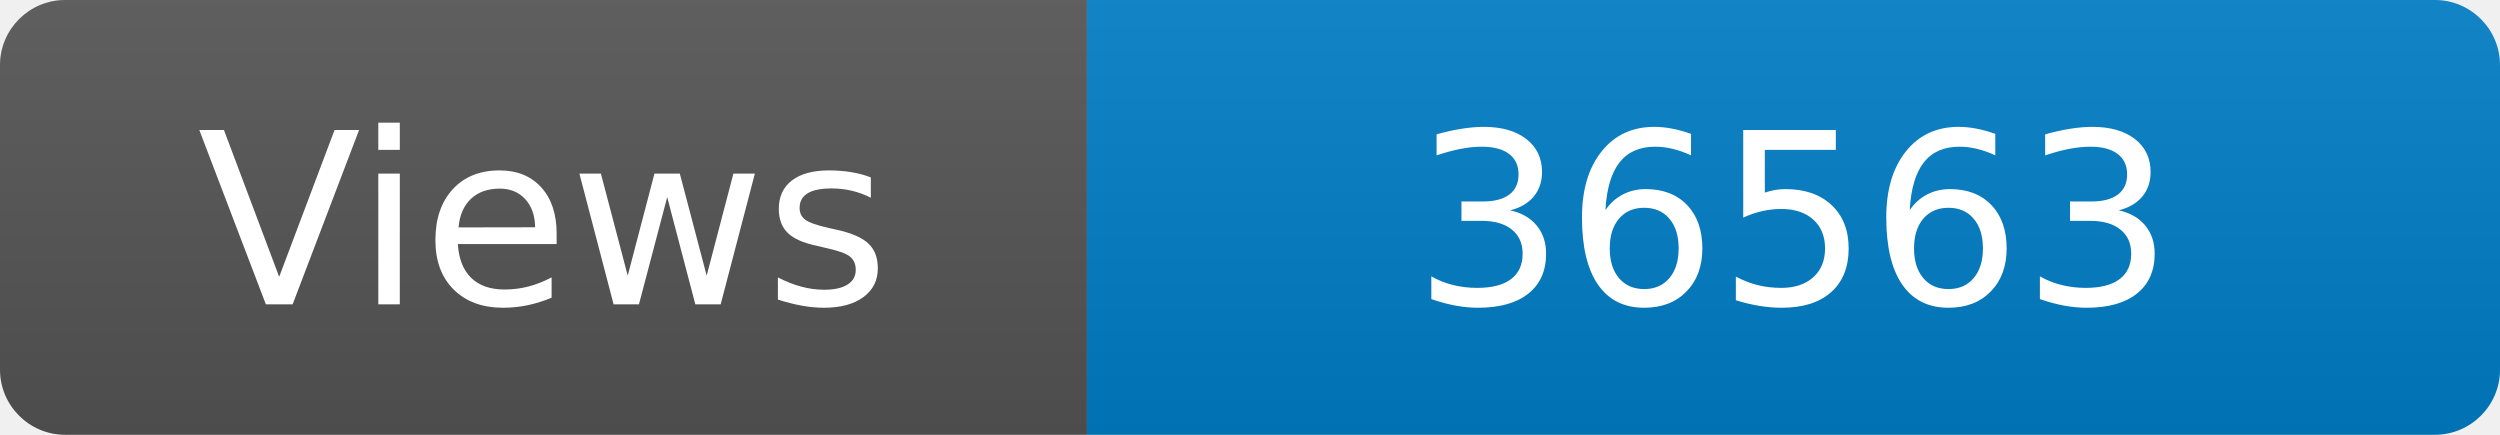
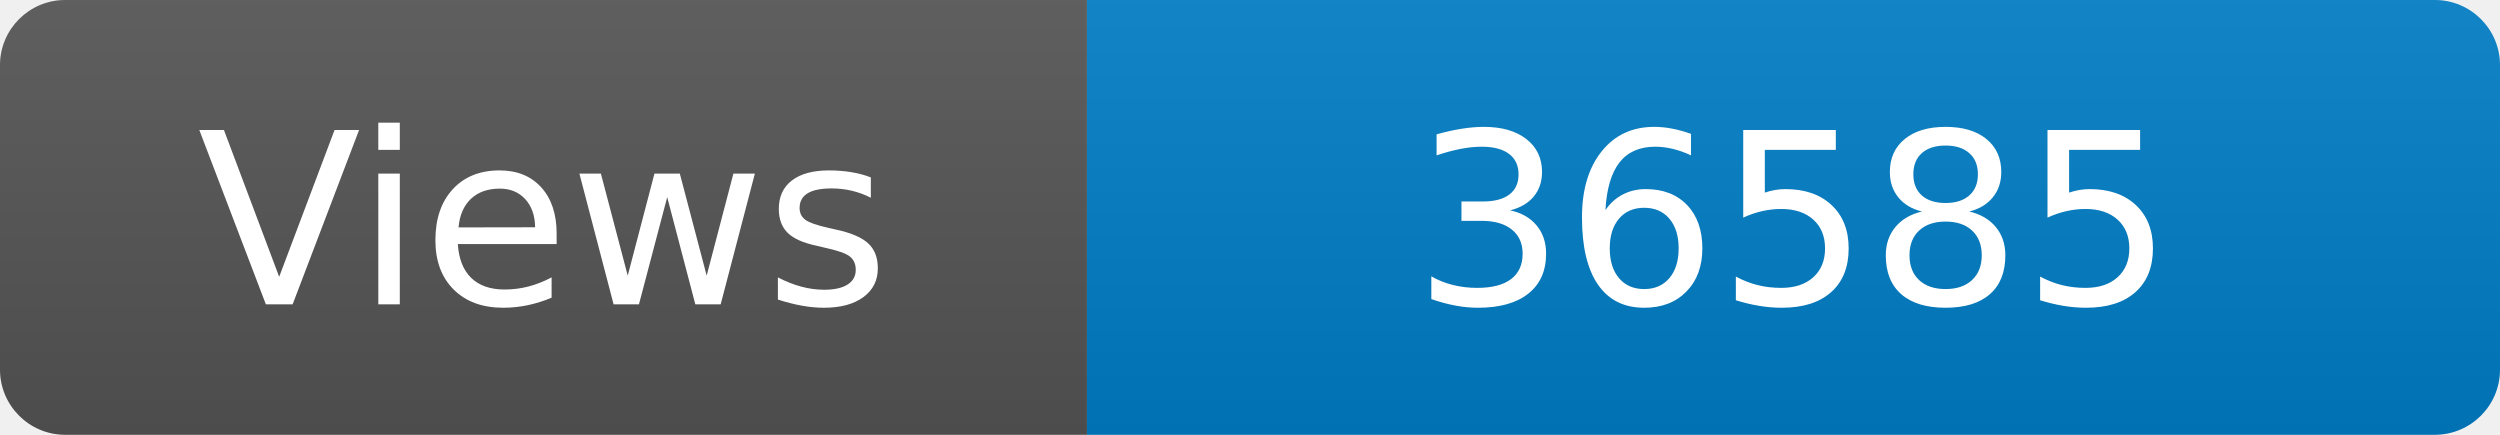
<svg xmlns="http://www.w3.org/2000/svg" width="115" height="20" role="img" aria-label="Maintained?: yes">
  <linearGradient id="s" x2="0" y2="100%">
    <stop offset="0" stop-color="#bbb" stop-opacity=".1" />
    <stop offset="1" stop-opacity=".1" />
  </linearGradient>
  <clipPath id="r">
    <rect width="115" height="20" rx="3" fill="#fff" />
  </clipPath>
  <g clip-path="url(#r)">
    <rect width="50" height="20" fill="#555" />
    <rect x="50" width="160" height="20" fill="#007ec6" />
    <rect width="115" height="20" fill="url(#s)" />
  </g>
  <g fill="#fff" text-anchor="middle" font-family="Verdana,Geneva,DejaVu Sans,sans-serif" font-size="110">
    <text x="250" y="140" transform="scale(.1)" fill="#fff">Views</text>
-     <text x="825" y="140" transform="scale(.1)" fill="#fff">36563</text>
+     <text x="825" y="140" transform="scale(.1)" fill="#fff">36585</text>
  </g>
</svg>
